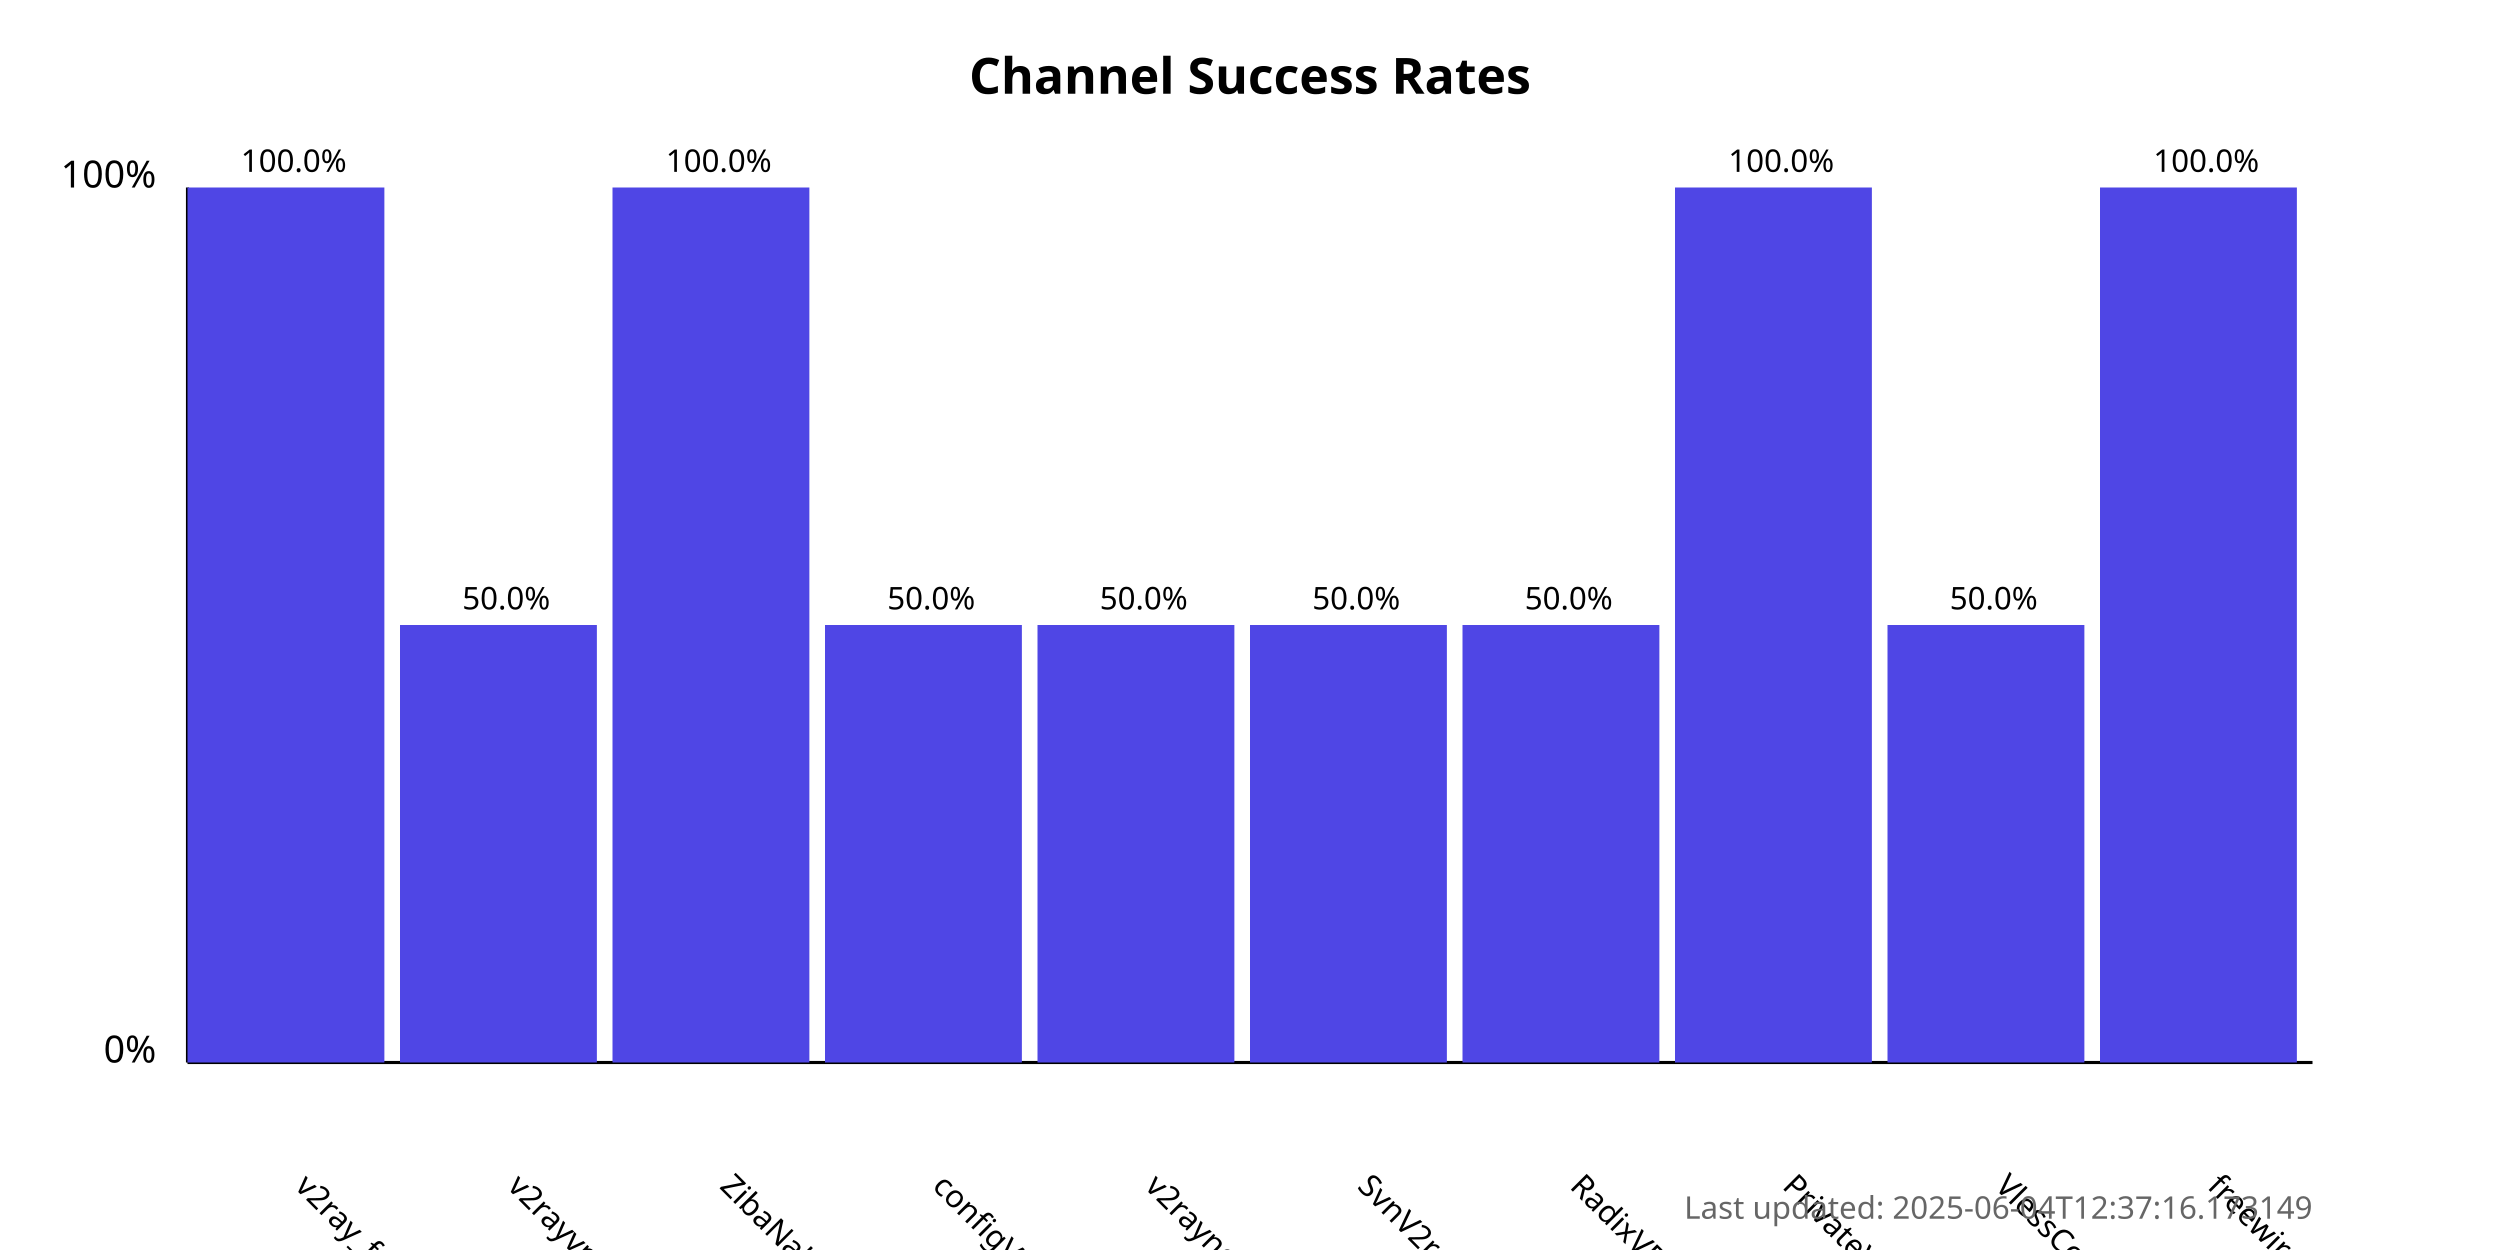
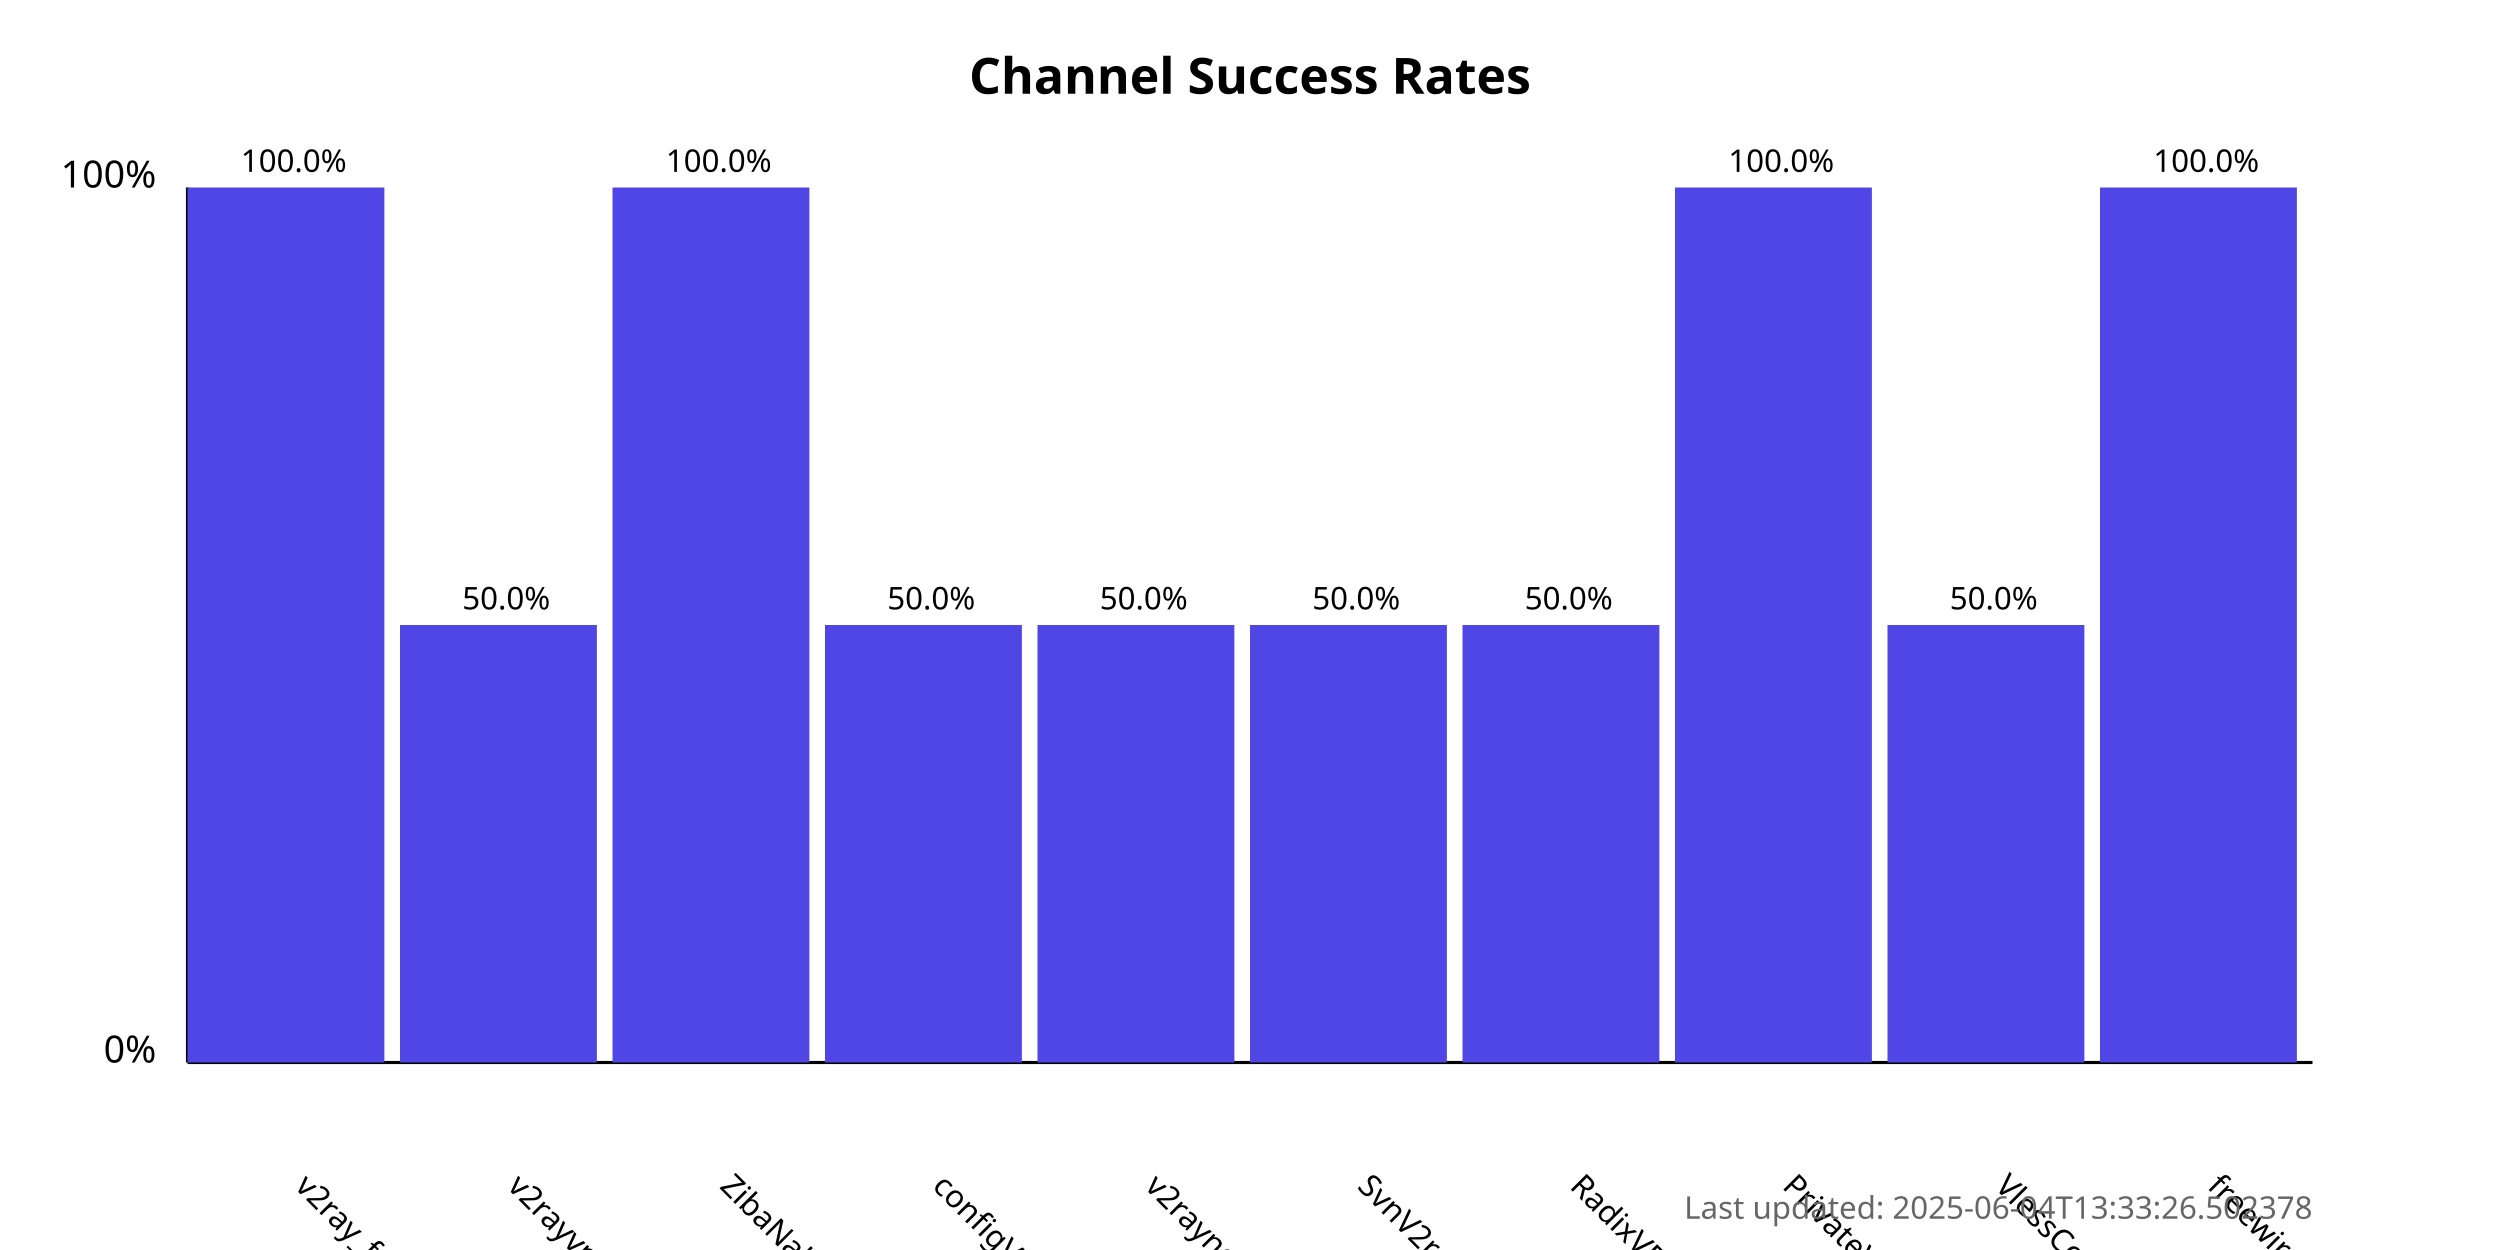
<svg xmlns="http://www.w3.org/2000/svg" width="800" height="400">
  <style>
            .chart-title { font: bold 16px sans-serif; }
            .axis-label { font: 12px sans-serif; }
            .tick-label { font: 10px sans-serif; }
            .bar { fill: #4f46e5; }
            .bar:hover { fill: #6366f1; }
            .timestamp { font: 10px sans-serif; fill: #666; }
        </style>
  <text x="400.0" y="30" text-anchor="middle" class="chart-title">
            Channel Success Rates
        </text>
  <line x1="60" y1="340" x2="60" y2="60" stroke="black" stroke-width="1" />
  <line x1="60" y1="340" x2="740" y2="340" stroke="black" stroke-width="1" />
  <text x="50" y="340" text-anchor="end" class="axis-label">0%</text>
  <text x="50" y="60" text-anchor="end" class="axis-label">100%</text>
  <g>
    <rect x="60" y="60.0" width="63.0" height="280.0" class="bar" />
    <text x="94.0" y="380" transform="rotate(45, 94.0, 380)" text-anchor="start" class="tick-label">
                v2ray_free_conf
            </text>
    <text x="94.0" y="55.0" text-anchor="middle" class="tick-label">
                100.0%
            </text>
  </g>
  <g>
    <rect x="128.0" y="200.0" width="63.0" height="140.0" class="bar" />
    <text x="162.0" y="380" transform="rotate(45, 162.0, 380)" text-anchor="start" class="tick-label">
                v2rayvpno
            </text>
    <text x="162.0" y="195.0" text-anchor="middle" class="tick-label">
                50.0%
            </text>
  </g>
  <g>
    <rect x="196.0" y="60.0" width="63.0" height="280.0" class="bar" />
    <text x="230.0" y="380" transform="rotate(45, 230.0, 380)" text-anchor="start" class="tick-label">
                ZibaNabz
            </text>
    <text x="230.0" y="55.0" text-anchor="middle" class="tick-label">
                100.0%
            </text>
  </g>
  <g>
    <rect x="264.0" y="200.0" width="63.0" height="140.0" class="bar" />
    <text x="298.0" y="380" transform="rotate(45, 298.0, 380)" text-anchor="start" class="tick-label">
                configV2rayForFree
            </text>
    <text x="298.0" y="195.0" text-anchor="middle" class="tick-label">
                50.0%
            </text>
  </g>
  <g>
    <rect x="332.0" y="200.0" width="63.0" height="140.0" class="bar" />
    <text x="366.0" y="380" transform="rotate(45, 366.0, 380)" text-anchor="start" class="tick-label">
                v2rayngvpn
            </text>
    <text x="366.0" y="195.0" text-anchor="middle" class="tick-label">
                50.0%
            </text>
  </g>
  <g>
    <rect x="400.0" y="200.0" width="63.0" height="140.0" class="bar" />
    <text x="434.0" y="380" transform="rotate(45, 434.0, 380)" text-anchor="start" class="tick-label">
                SvnV2ray
            </text>
    <text x="434.0" y="195.0" text-anchor="middle" class="tick-label">
                50.0%
            </text>
  </g>
  <g>
    <rect x="468.0" y="200.0" width="63.0" height="140.0" class="bar" />
    <text x="502.0" y="380" transform="rotate(45, 502.0, 380)" text-anchor="start" class="tick-label">
                RadixVPN
            </text>
    <text x="502.0" y="195.0" text-anchor="middle" class="tick-label">
                50.0%
            </text>
  </g>
  <g>
    <rect x="536.0" y="60.0" width="63.0" height="280.0" class="bar" />
    <text x="570.0" y="380" transform="rotate(45, 570.0, 380)" text-anchor="start" class="tick-label">
                PrivateVPNs
            </text>
    <text x="570.0" y="55.0" text-anchor="middle" class="tick-label">
                100.0%
            </text>
  </g>
  <g>
    <rect x="604.0" y="200.0" width="63.0" height="140.0" class="bar" />
    <text x="638.0" y="380" transform="rotate(45, 638.0, 380)" text-anchor="start" class="tick-label">
                VlessConfig
            </text>
    <text x="638.0" y="195.0" text-anchor="middle" class="tick-label">
                50.0%
            </text>
  </g>
  <g>
    <rect x="672.0" y="60.0" width="63.0" height="280.0" class="bar" />
    <text x="706.0" y="380" transform="rotate(45, 706.0, 380)" text-anchor="start" class="tick-label">
                freewireguard
            </text>
    <text x="706.0" y="55.0" text-anchor="middle" class="tick-label">
                100.0%
            </text>
  </g>
  <text x="740" y="390" text-anchor="end" class="timestamp">
-             Last updated: 2025-06-04T12:37:16.173149
+             Last updated: 2025-06-04T13:33:26.502378
        </text>
</svg>
